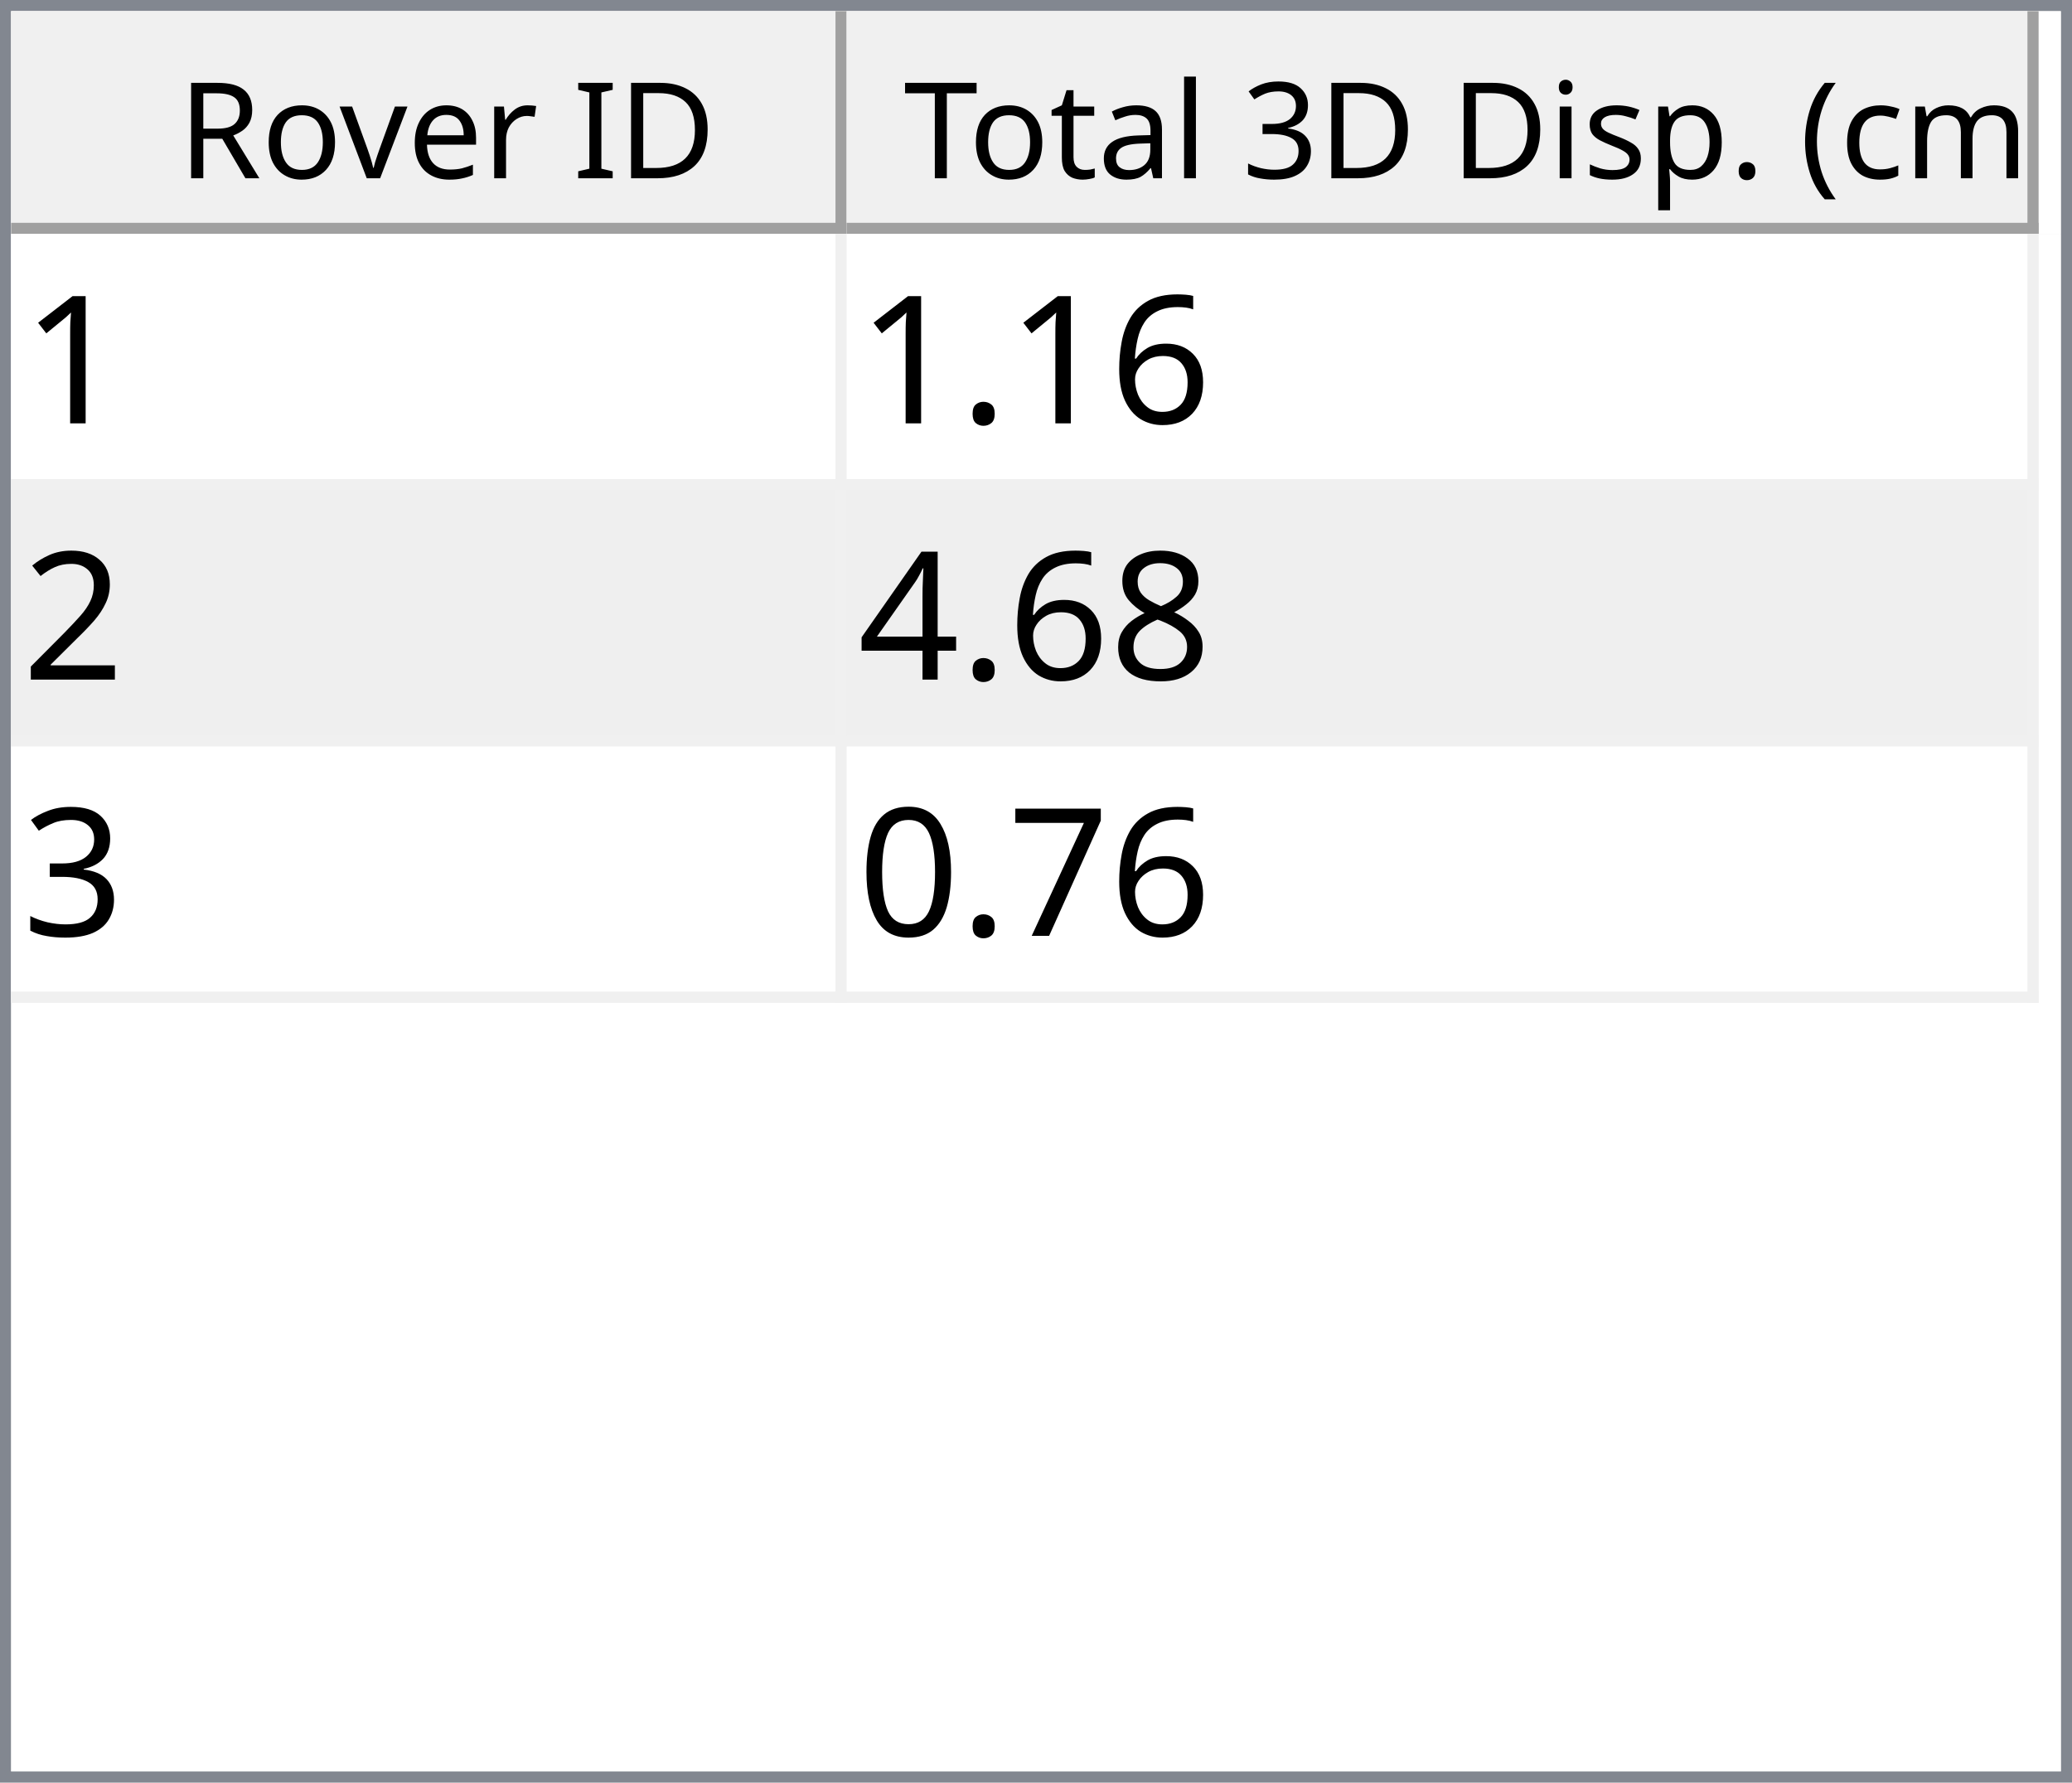
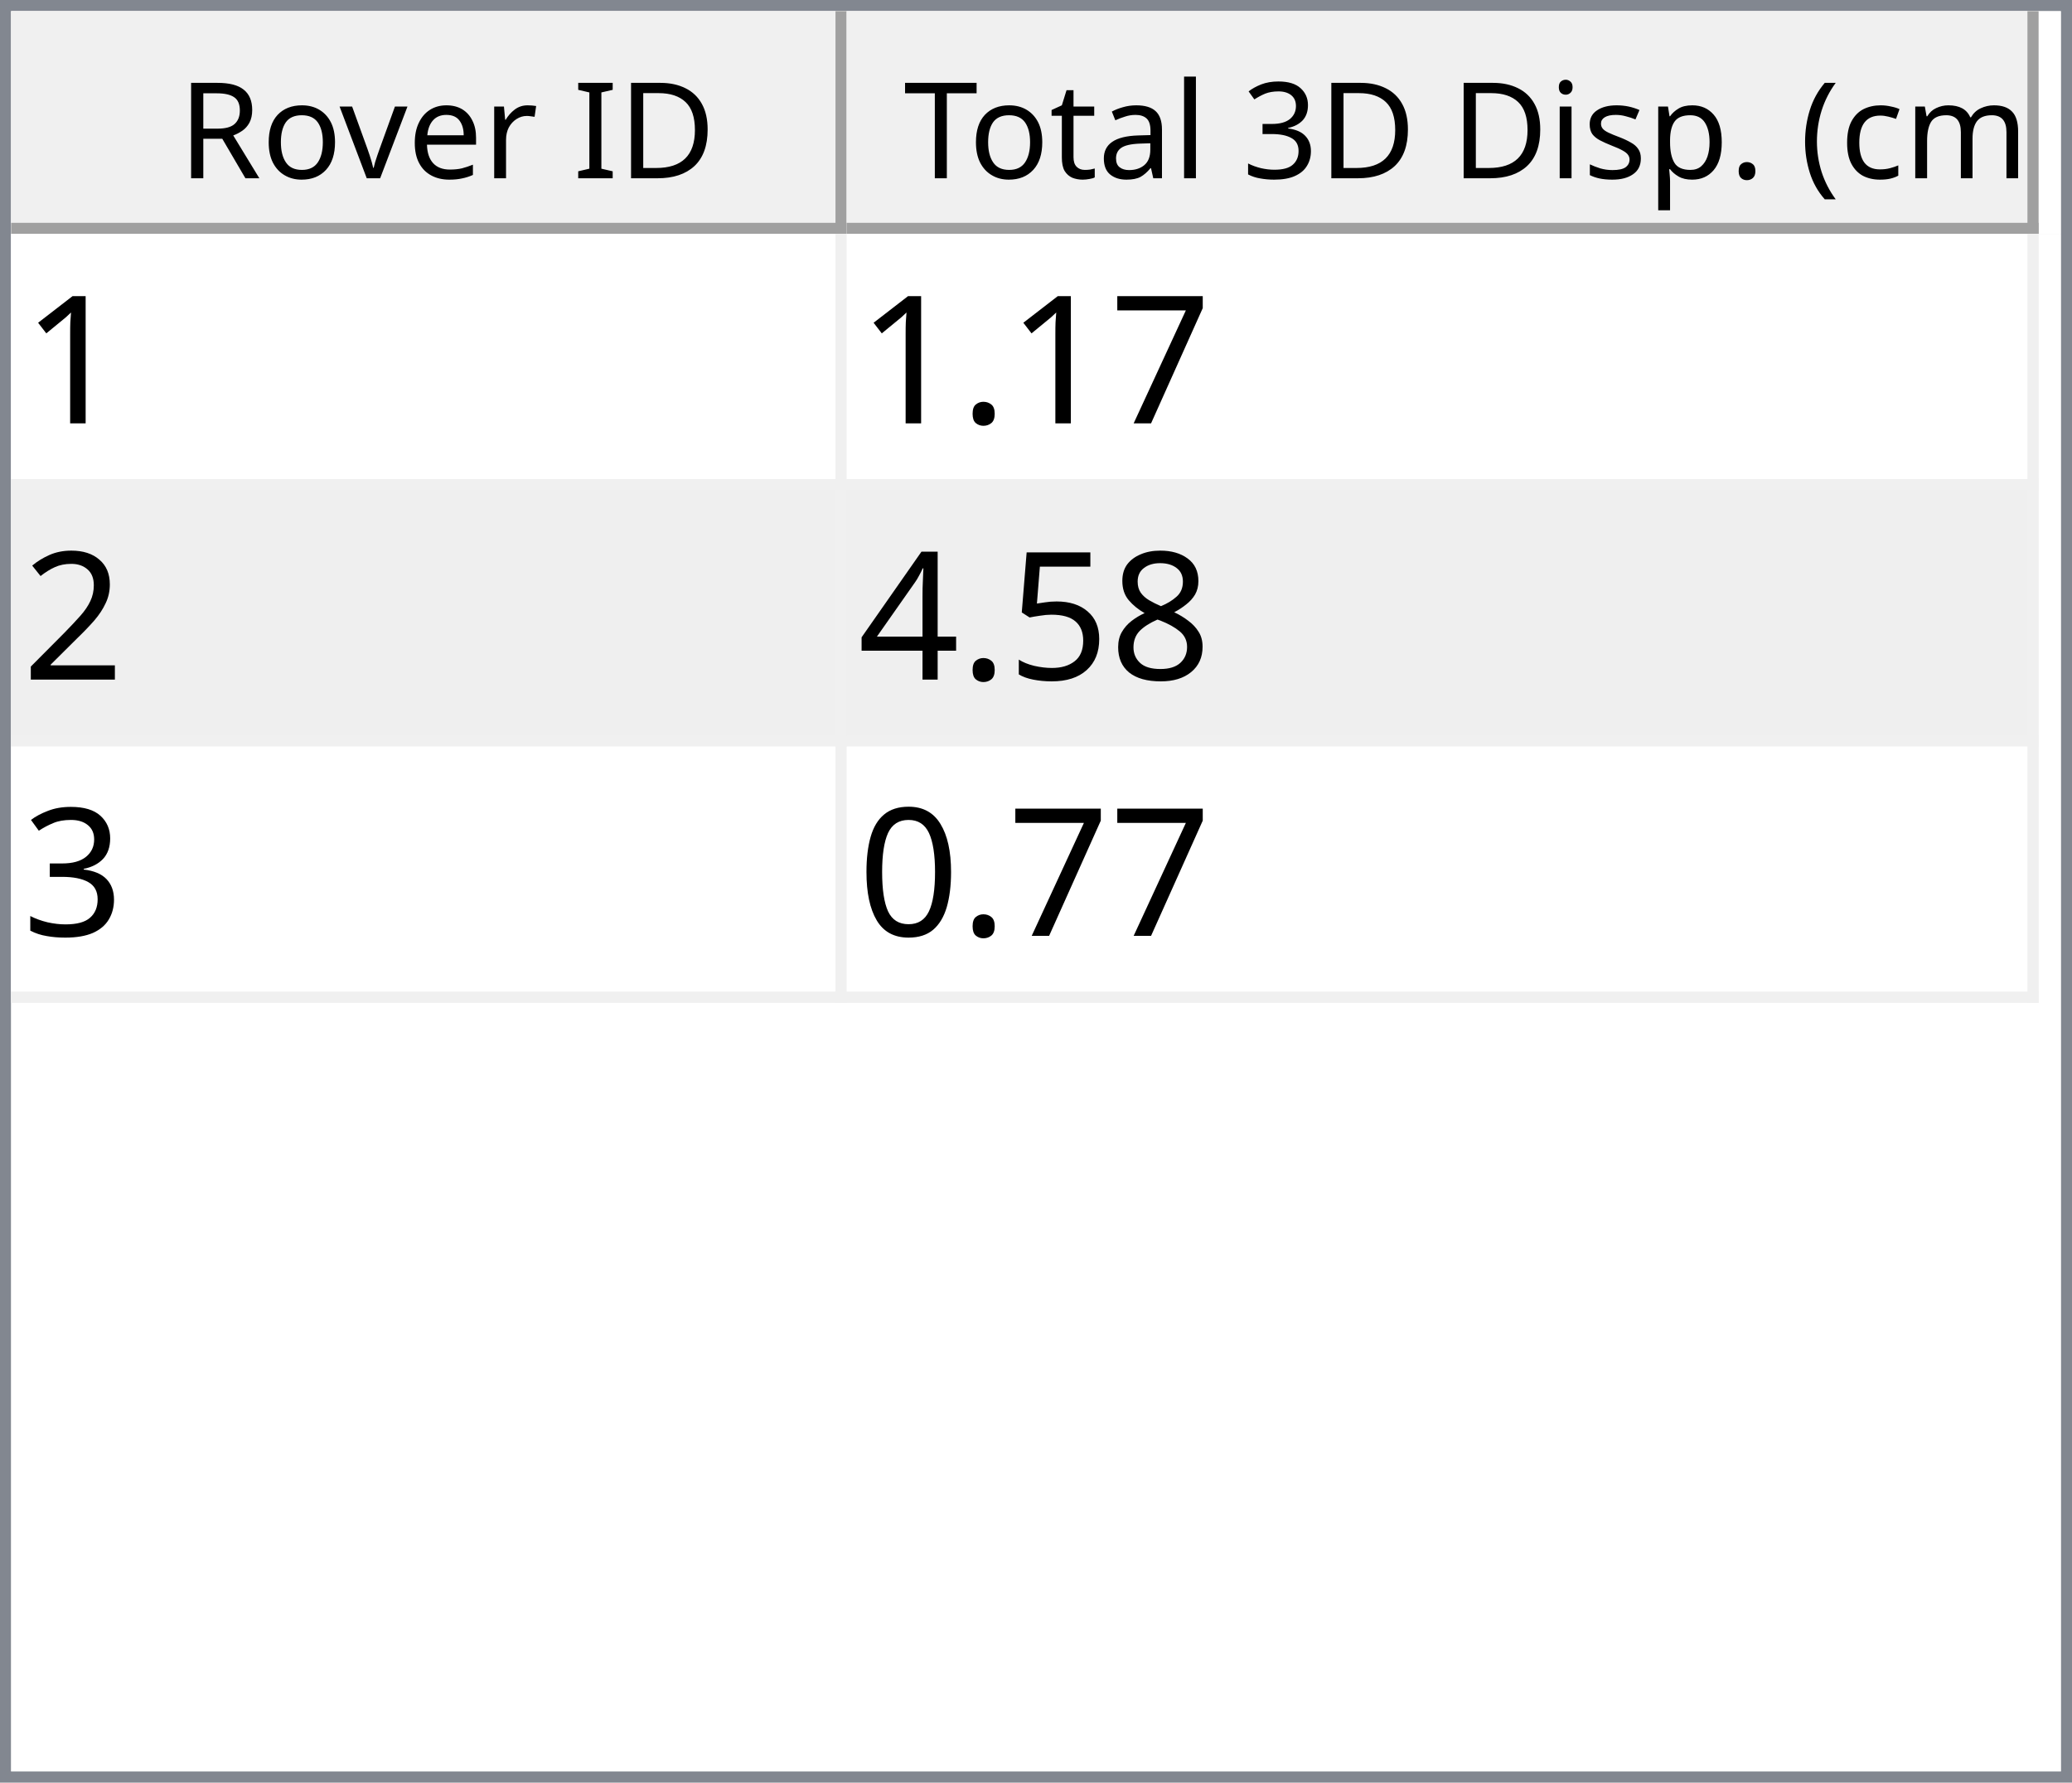
<svg xmlns="http://www.w3.org/2000/svg" style="fill-opacity:1; color-rendering:auto; color-interpolation:auto; text-rendering:auto; stroke:black; stroke-linecap:square; stroke-miterlimit:10; shape-rendering:auto; stroke-opacity:1; fill:black; stroke-dasharray:none; font-weight:normal; stroke-width:1; font-family:'Dialog'; font-style:normal; stroke-linejoin:miter; font-size:12px; stroke-dashoffset:0; image-rendering:auto;" width="186" height="160">
  <defs id="genericDefs" />
  <g>
    <defs id="defs1">
      <clipPath clipPathUnits="userSpaceOnUse" id="clipPath1">
        <path d="M0 0 L186 0 L186 160 L0 160 L0 0 Z" />
      </clipPath>
      <clipPath clipPathUnits="userSpaceOnUse" id="clipPath2">
        <path d="M0 0 L0 160 L186 160 L186 0 Z" />
      </clipPath>
      <clipPath clipPathUnits="userSpaceOnUse" id="clipPath3">
        <path d="M0 0 L0 20 L184 20 L184 0 Z" />
      </clipPath>
      <clipPath clipPathUnits="userSpaceOnUse" id="clipPath4">
        <path d="M0 0 L0 20 L75 20 L75 0 Z" />
      </clipPath>
      <clipPath clipPathUnits="userSpaceOnUse" id="clipPath5">
        <path d="M1 1 L1 19 L74 19 L74 1 Z" />
      </clipPath>
      <clipPath clipPathUnits="userSpaceOnUse" id="clipPath6">
        <path d="M0 0 L0 18 L73 18 L73 0 Z" />
      </clipPath>
      <clipPath clipPathUnits="userSpaceOnUse" id="clipPath7">
        <path d="M-0.5 -0.5 L-0.5 19.5 L74.5 19.5 L74.5 -0.5 Z" />
      </clipPath>
      <clipPath clipPathUnits="userSpaceOnUse" id="clipPath8">
        <path d="M0 0 L0 20 L107 20 L107 0 Z" />
      </clipPath>
      <clipPath clipPathUnits="userSpaceOnUse" id="clipPath9">
        <path d="M1 1 L1 19 L106 19 L106 1 Z" />
      </clipPath>
      <clipPath clipPathUnits="userSpaceOnUse" id="clipPath10">
        <path d="M0 0 L0 18 L105 18 L105 0 Z" />
      </clipPath>
      <clipPath clipPathUnits="userSpaceOnUse" id="clipPath11">
        <path d="M-0.5 -0.5 L-0.5 19.5 L106.5 19.5 L106.5 -0.5 Z" />
      </clipPath>
      <clipPath clipPathUnits="userSpaceOnUse" id="clipPath12">
        <path d="M0 0 L0 138 L184 138 L184 0 Z" />
      </clipPath>
      <clipPath clipPathUnits="userSpaceOnUse" id="clipPath13">
        <path d="M0 0 L0 69 L182 69 L182 0 Z" />
      </clipPath>
      <clipPath clipPathUnits="userSpaceOnUse" id="clipPath14">
        <path d="M-0.5 -0.5 L-0.5 68.5 L181.5 68.5 L181.5 -0.5 Z" />
      </clipPath>
      <clipPath clipPathUnits="userSpaceOnUse" id="clipPath15">
        <path d="M0 0 L0 22 L74 22 L74 0 Z" />
      </clipPath>
      <clipPath clipPathUnits="userSpaceOnUse" id="clipPath16">
        <path d="M0 0 L0 22 L106 22 L106 0 Z" />
      </clipPath>
      <font horiz-adv-x="64.551" id="font1">
        <font-face ascent="107.91" descent="25.098" units-per-em="100" style="font-style:normal; font-family:Segoe UI; font-weight:normal;" />
        <missing-glyph horiz-adv-x="64.551" d="M8.109 0 L8.109 68.266 L56.453 68.266 L56.453 0 L8.109 0 ZM15.328 7.234 L49.219 7.234 L49.219 61.031 L15.328 61.031 L15.328 7.234 Z" />
        <glyph unicode="D" horiz-adv-x="70.117" d="M9.188 0 L9.188 70.016 L28.516 70.016 Q65.531 70.016 65.531 35.891 Q65.531 19.672 55.25 9.836 Q44.969 0 27.734 0 L9.188 0 ZM17.391 62.594 L17.391 7.422 L27.828 7.422 Q41.609 7.422 49.273 14.797 Q56.938 22.172 56.938 35.688 Q56.938 62.594 28.328 62.594 L17.391 62.594 Z" />
        <glyph unicode="I" horiz-adv-x="26.611" d="M17.391 0 L9.188 0 L9.188 70.016 L17.391 70.016 L17.391 0 Z" />
        <glyph unicode=" " horiz-adv-x="27.393" d="" />
        <glyph unicode="r" horiz-adv-x="34.766" d="M34.188 41.891 Q32.078 43.5 28.125 43.5 Q23 43.5 19.555 38.672 Q16.109 33.844 16.109 25.484 L16.109 0 L8.109 0 L8.109 50 L16.109 50 L16.109 39.703 L16.312 39.703 Q18.016 44.969 21.531 47.922 Q25.047 50.875 29.391 50.875 Q32.516 50.875 34.188 50.203 L34.188 41.891 Z" />
        <glyph unicode="e" horiz-adv-x="52.295" d="M48.297 23 L12.984 23 Q13.188 14.656 17.484 10.109 Q21.781 5.562 29.297 5.562 Q37.75 5.562 44.828 11.141 L44.828 3.609 Q38.234 -1.172 27.391 -1.172 Q16.797 -1.172 10.742 5.641 Q4.688 12.453 4.688 24.812 Q4.688 36.469 11.305 43.82 Q17.922 51.172 27.734 51.172 Q37.547 51.172 42.922 44.828 Q48.297 38.484 48.297 27.203 L48.297 23 ZM40.094 29.781 Q40.047 36.719 36.75 40.578 Q33.453 44.438 27.594 44.438 Q21.922 44.438 17.969 40.383 Q14.016 36.328 13.094 29.781 L40.094 29.781 Z" />
        <glyph unicode="v" horiz-adv-x="47.9" d="M47.406 50 L27.484 0 L19.625 0 L0.688 50 L9.469 50 L22.172 13.672 Q23.578 9.672 23.922 6.688 L24.125 6.688 Q24.609 10.453 25.688 13.484 L38.969 50 L47.406 50 Z" />
        <glyph unicode="o" horiz-adv-x="58.594" d="M29 -1.172 Q17.922 -1.172 11.305 5.836 Q4.688 12.844 4.688 24.422 Q4.688 37.016 11.57 44.094 Q18.453 51.172 30.172 51.172 Q41.359 51.172 47.633 44.289 Q53.906 37.406 53.906 25.203 Q53.906 13.234 47.141 6.031 Q40.375 -1.172 29 -1.172 ZM29.594 44.438 Q21.875 44.438 17.383 39.188 Q12.891 33.938 12.891 24.703 Q12.891 15.828 17.43 10.695 Q21.969 5.562 29.594 5.562 Q37.359 5.562 41.531 10.594 Q45.703 15.625 45.703 24.906 Q45.703 34.281 41.531 39.359 Q37.359 44.438 29.594 44.438 Z" />
        <glyph unicode="R" horiz-adv-x="59.814" d="M59.375 0 L49.609 0 L37.891 19.625 Q36.281 22.359 34.766 24.289 Q33.25 26.219 31.664 27.438 Q30.078 28.656 28.25 29.219 Q26.422 29.781 24.125 29.781 L17.391 29.781 L17.391 0 L9.188 0 L9.188 70.016 L30.078 70.016 Q34.672 70.016 38.555 68.867 Q42.438 67.719 45.289 65.375 Q48.141 63.031 49.758 59.547 Q51.375 56.062 51.375 51.375 Q51.375 47.703 50.273 44.656 Q49.172 41.609 47.148 39.211 Q45.125 36.812 42.266 35.133 Q39.406 33.453 35.844 32.516 L35.844 32.328 Q37.594 31.547 38.891 30.547 Q40.188 29.547 41.359 28.18 Q42.531 26.812 43.68 25.078 Q44.828 23.344 46.234 21.047 L59.375 0 ZM17.391 62.594 L17.391 37.203 L28.516 37.203 Q31.594 37.203 34.203 38.133 Q36.812 39.062 38.719 40.797 Q40.625 42.531 41.703 45.047 Q42.781 47.562 42.781 50.688 Q42.781 56.297 39.141 59.445 Q35.5 62.594 28.609 62.594 L17.391 62.594 Z" />
        <glyph unicode=")" horiz-adv-x="30.176" d="M8.297 -15.922 L1.172 -15.922 Q16.406 2.344 16.406 26.812 Q16.406 51.469 1.078 70.016 L8.297 70.016 Q23.531 52.156 23.531 26.703 Q23.531 1.375 8.297 -15.922 Z" />
        <glyph unicode="m" horiz-adv-x="86.133" d="M79.109 0 L71.094 0 L71.094 28.719 Q71.094 37.016 68.531 40.727 Q65.969 44.438 59.906 44.438 Q54.781 44.438 51.195 39.75 Q47.609 35.062 47.609 28.516 L47.609 0 L39.594 0 L39.594 29.688 Q39.594 44.438 28.219 44.438 Q22.953 44.438 19.531 40.016 Q16.109 35.594 16.109 28.516 L16.109 0 L8.109 0 L8.109 50 L16.109 50 L16.109 42.094 L16.312 42.094 Q21.625 51.172 31.844 51.172 Q36.969 51.172 40.773 48.312 Q44.578 45.453 46 40.828 Q51.562 51.172 62.594 51.172 Q79.109 51.172 79.109 30.812 L79.109 0 Z" />
        <glyph unicode="c" horiz-adv-x="46.191" d="M42.188 2.297 Q36.422 -1.172 28.516 -1.172 Q17.828 -1.172 11.258 5.789 Q4.688 12.75 4.688 23.828 Q4.688 36.188 11.766 43.68 Q18.844 51.172 30.672 51.172 Q37.25 51.172 42.281 48.734 L42.281 40.531 Q36.719 44.438 30.375 44.438 Q22.703 44.438 17.797 38.945 Q12.891 33.453 12.891 24.516 Q12.891 15.719 17.508 10.641 Q22.125 5.562 29.891 5.562 Q36.422 5.562 42.188 9.906 L42.188 2.297 Z" />
        <glyph unicode="(" horiz-adv-x="30.176" d="M29.109 -15.922 L21.969 -15.922 Q6.844 1.375 6.844 26.703 Q6.844 52.156 21.969 70.016 L29.203 70.016 Q13.875 51.469 13.875 26.812 Q13.875 2.344 29.109 -15.922 Z" />
        <glyph unicode="." horiz-adv-x="21.68" d="M10.891 -1.078 Q8.641 -1.078 7.055 0.539 Q5.469 2.156 5.469 4.391 Q5.469 6.641 7.055 8.273 Q8.641 9.906 10.891 9.906 Q13.188 9.906 14.797 8.273 Q16.406 6.641 16.406 4.391 Q16.406 2.156 14.797 0.539 Q13.188 -1.078 10.891 -1.078 Z" />
        <glyph unicode="p" horiz-adv-x="58.789" d="M16.312 7.234 L16.109 7.234 L16.109 -23 L8.109 -23 L8.109 50 L16.109 50 L16.109 41.219 L16.312 41.219 Q22.219 51.172 33.594 51.172 Q43.266 51.172 48.688 44.461 Q54.109 37.75 54.109 26.469 Q54.109 13.922 48 6.375 Q41.891 -1.172 31.297 -1.172 Q21.578 -1.172 16.312 7.234 ZM16.109 27.391 L16.109 20.406 Q16.109 14.203 20.141 9.883 Q24.172 5.562 30.375 5.562 Q37.641 5.562 41.773 11.133 Q45.906 16.703 45.906 26.609 Q45.906 34.969 42.047 39.703 Q38.188 44.438 31.594 44.438 Q24.609 44.438 20.359 39.578 Q16.109 34.719 16.109 27.391 Z" />
        <glyph unicode="s" horiz-adv-x="42.432" d="M5.078 1.812 L5.078 10.406 Q11.625 5.562 19.484 5.562 Q30.031 5.562 30.031 12.594 Q30.031 14.594 29.125 15.992 Q28.219 17.391 26.68 18.461 Q25.141 19.531 23.07 20.383 Q21 21.234 18.609 22.172 Q15.281 23.484 12.766 24.828 Q10.25 26.172 8.57 27.859 Q6.891 29.547 6.031 31.695 Q5.172 33.844 5.172 36.719 Q5.172 40.234 6.789 42.945 Q8.406 45.656 11.086 47.484 Q13.766 49.312 17.211 50.242 Q20.656 51.172 24.312 51.172 Q30.812 51.172 35.938 48.922 L35.938 40.828 Q30.422 44.438 23.25 44.438 Q21 44.438 19.195 43.922 Q17.391 43.406 16.094 42.477 Q14.797 41.547 14.086 40.258 Q13.375 38.969 13.375 37.406 Q13.375 35.453 14.086 34.133 Q14.797 32.812 16.164 31.789 Q17.531 30.766 19.484 29.938 Q21.438 29.109 23.922 28.125 Q27.25 26.859 29.883 25.516 Q32.516 24.172 34.375 22.484 Q36.234 20.797 37.234 18.602 Q38.234 16.406 38.234 13.375 Q38.234 9.672 36.602 6.938 Q34.969 4.203 32.234 2.398 Q29.5 0.594 25.93 -0.289 Q22.359 -1.172 18.453 -1.172 Q10.75 -1.172 5.078 1.812 Z" />
        <glyph unicode="i" horiz-adv-x="24.219" d="M12.203 62.703 Q10.062 62.703 8.547 64.164 Q7.031 65.625 7.031 67.875 Q7.031 70.125 8.547 71.609 Q10.062 73.094 12.203 73.094 Q14.406 73.094 15.945 71.609 Q17.484 70.125 17.484 67.875 Q17.484 65.719 15.945 64.211 Q14.406 62.703 12.203 62.703 ZM16.109 0 L8.109 0 L8.109 50 L16.109 50 L16.109 0 Z" />
        <glyph unicode="3" horiz-adv-x="53.906" d="M46.531 19.828 Q46.531 15.094 44.75 11.211 Q42.969 7.328 39.719 4.57 Q36.469 1.812 31.93 0.297 Q27.391 -1.219 21.922 -1.219 Q11.922 -1.219 6 2.594 L6 11.188 Q13.094 5.609 22.219 5.609 Q25.875 5.609 28.828 6.539 Q31.781 7.469 33.906 9.227 Q36.031 10.984 37.18 13.477 Q38.328 15.969 38.328 19.094 Q38.328 32.812 18.797 32.812 L12.984 32.812 L12.984 39.594 L18.5 39.594 Q35.797 39.594 35.797 52.484 Q35.797 64.406 22.609 64.406 Q15.188 64.406 8.688 59.422 L8.688 67.188 Q15.375 71.188 24.609 71.188 Q29 71.188 32.57 69.969 Q36.141 68.75 38.68 66.555 Q41.219 64.359 42.609 61.281 Q44 58.203 44 54.5 Q44 40.672 30.031 36.719 L30.031 36.531 Q33.594 36.141 36.625 34.797 Q39.656 33.453 41.852 31.305 Q44.047 29.156 45.289 26.25 Q46.531 23.344 46.531 19.828 Z" />
        <glyph unicode="l" horiz-adv-x="24.219" d="M16.109 0 L8.109 0 L8.109 74.031 L16.109 74.031 L16.109 0 Z" />
        <glyph unicode="a" horiz-adv-x="50.879" d="M43.891 0 L35.891 0 L35.891 7.812 L35.688 7.812 Q30.469 -1.172 20.312 -1.172 Q12.844 -1.172 8.617 2.781 Q4.391 6.734 4.391 13.281 Q4.391 27.297 20.906 29.594 L35.891 31.688 Q35.891 44.438 25.594 44.438 Q16.547 44.438 9.281 38.281 L9.281 46.484 Q16.656 51.172 26.266 51.172 Q43.891 51.172 43.891 32.516 L43.891 0 ZM35.891 25.297 L23.828 23.641 Q18.266 22.859 15.43 20.875 Q12.594 18.891 12.594 13.875 Q12.594 10.203 15.211 7.883 Q17.828 5.562 22.172 5.562 Q28.125 5.562 32.008 9.742 Q35.891 13.922 35.891 20.312 L35.891 25.297 Z" />
        <glyph unicode="t" horiz-adv-x="33.887" d="M31.297 0.484 Q28.469 -1.078 23.828 -1.078 Q10.688 -1.078 10.688 13.578 L10.688 43.172 L2.094 43.172 L2.094 50 L10.688 50 L10.688 62.203 L18.703 64.797 L18.703 50 L31.297 50 L31.297 43.172 L18.703 43.172 L18.703 14.984 Q18.703 9.969 20.414 7.82 Q22.125 5.672 26.078 5.672 Q29.109 5.672 31.297 7.328 L31.297 0.484 Z" />
        <glyph unicode="T" horiz-adv-x="52.393" d="M50.594 62.594 L30.375 62.594 L30.375 0 L22.172 0 L22.172 62.594 L2 62.594 L2 70.016 L50.594 70.016 L50.594 62.594 Z" />
      </font>
      <font horiz-adv-x="75.0" id="font2">
        <font-face ascent="100.537" descent="21.973" units-per-em="100" style="font-style:normal; font-family:sans-serif; font-weight:normal;" />
        <missing-glyph horiz-adv-x="75.0" d="M12.5 0 L12.5 62.5 L62.5 62.5 L62.5 0 L12.5 0 ZM14.062 1.562 L60.938 1.562 L60.938 60.938 L14.062 60.938 L14.062 1.562 Z" />
        <glyph unicode="1" horiz-adv-x="55.615" d="M37.25 0 L28.469 0 L28.469 56 Q25.297 52.984 20.141 49.953 Q14.984 46.922 10.891 45.406 L10.891 53.906 Q18.266 57.375 23.781 62.305 Q29.297 67.234 31.594 71.875 L37.25 71.875 L37.25 0 Z" />
-         <glyph unicode="6" horiz-adv-x="55.615" d="M49.75 54.047 L41.016 53.375 Q39.844 58.547 37.703 60.891 Q34.125 64.656 28.906 64.656 Q24.703 64.656 21.531 62.312 Q17.391 59.281 14.992 53.469 Q12.594 47.656 12.5 36.922 Q15.672 41.75 20.266 44.094 Q24.859 46.438 29.891 46.438 Q38.672 46.438 44.852 39.969 Q51.031 33.5 51.031 23.25 Q51.031 16.5 48.125 10.719 Q45.219 4.938 40.141 1.859 Q35.062 -1.219 28.609 -1.219 Q17.625 -1.219 10.695 6.859 Q3.766 14.938 3.766 33.5 Q3.766 54.25 11.422 63.672 Q18.109 71.875 29.438 71.875 Q37.891 71.875 43.289 67.141 Q48.688 62.406 49.75 54.047 ZM13.875 23.188 Q13.875 18.656 15.797 14.508 Q17.719 10.359 21.188 8.18 Q24.656 6 28.469 6 Q34.031 6 38.039 10.492 Q42.047 14.984 42.047 22.703 Q42.047 30.125 38.086 34.398 Q34.125 38.672 28.125 38.672 Q22.172 38.672 18.023 34.398 Q13.875 30.125 13.875 23.188 Z" />
+         <glyph unicode="7" horiz-adv-x="55.615" d="M4.734 62.203 L4.734 70.656 L51.078 70.656 L51.078 63.812 Q44.234 56.547 37.523 44.484 Q30.812 32.422 27.156 19.672 Q24.516 10.688 23.781 0 L14.75 0 Q14.891 8.453 18.062 20.414 Q21.234 32.375 27.172 43.484 Q33.109 54.594 39.797 62.203 L4.734 62.203 Z" />
        <glyph unicode="." horiz-adv-x="27.783" d="M9.078 0 L9.078 10.016 L19.094 10.016 L19.094 0 L9.078 0 Z" />
        <glyph unicode="2" horiz-adv-x="55.615" d="M50.344 8.453 L50.344 0 L3.031 0 Q2.938 3.172 4.047 6.109 Q5.859 10.938 9.836 15.625 Q13.812 20.312 21.344 26.469 Q33.016 36.031 37.117 41.625 Q41.219 47.219 41.219 52.203 Q41.219 57.422 37.477 61.008 Q33.734 64.594 27.734 64.594 Q21.391 64.594 17.578 60.789 Q13.766 56.984 13.719 50.25 L4.688 51.172 Q5.609 61.281 11.664 66.578 Q17.719 71.875 27.938 71.875 Q38.234 71.875 44.242 66.164 Q50.25 60.453 50.25 52 Q50.25 47.703 48.492 43.555 Q46.734 39.406 42.656 34.812 Q38.578 30.219 29.109 22.219 Q21.188 15.578 18.945 13.211 Q16.703 10.844 15.234 8.453 L50.344 8.453 Z" />
        <glyph unicode="8" horiz-adv-x="55.615" d="M17.672 38.812 Q12.203 40.828 9.57 44.539 Q6.938 48.25 6.938 53.422 Q6.938 61.234 12.555 66.555 Q18.172 71.875 27.484 71.875 Q36.859 71.875 42.578 66.43 Q48.297 60.984 48.297 53.172 Q48.297 48.188 45.68 44.508 Q43.062 40.828 37.75 38.812 Q44.344 36.672 47.781 31.883 Q51.219 27.094 51.219 20.453 Q51.219 11.281 44.727 5.031 Q38.234 -1.219 27.641 -1.219 Q17.047 -1.219 10.547 5.055 Q4.047 11.328 4.047 20.703 Q4.047 27.688 7.594 32.398 Q11.141 37.109 17.672 38.812 ZM15.922 53.719 Q15.922 48.641 19.195 45.414 Q22.469 42.188 27.688 42.188 Q32.766 42.188 36.016 45.383 Q39.266 48.578 39.266 53.219 Q39.266 58.062 35.914 61.359 Q32.562 64.656 27.594 64.656 Q22.562 64.656 19.242 61.43 Q15.922 58.203 15.922 53.719 ZM13.094 20.656 Q13.094 16.891 14.875 13.375 Q16.656 9.859 20.172 7.93 Q23.688 6 27.734 6 Q34.031 6 38.133 10.055 Q42.234 14.109 42.234 20.359 Q42.234 26.703 38.016 30.859 Q33.797 35.016 27.438 35.016 Q21.234 35.016 17.164 30.914 Q13.094 26.812 13.094 20.656 Z" />
+         <glyph unicode="5" horiz-adv-x="55.615" d="M4.156 18.75 L13.375 19.531 Q14.406 12.797 18.141 9.398 Q21.875 6 27.156 6 Q33.5 6 37.891 10.789 Q42.281 15.578 42.281 23.484 Q42.281 31 38.062 35.352 Q33.844 39.703 27 39.703 Q22.75 39.703 19.336 37.773 Q15.922 35.844 13.969 32.766 L5.719 33.844 L12.641 70.609 L48.25 70.609 L48.25 62.203 L19.672 62.203 L15.828 42.969 Q22.266 47.469 29.344 47.469 Q38.719 47.469 45.164 40.969 Q51.609 34.469 51.609 24.266 Q51.609 14.547 45.953 7.469 Q39.062 -1.219 27.156 -1.219 Q17.391 -1.219 11.211 4.25 Q5.031 9.719 4.156 18.75 Z" />
        <glyph unicode="4" horiz-adv-x="55.615" d="M32.328 0 L32.328 17.141 L1.266 17.141 L1.266 25.203 L33.938 71.578 L41.109 71.578 L41.109 25.203 L50.781 25.203 L50.781 17.141 L41.109 17.141 L41.109 0 L32.328 0 ZM32.328 25.203 L32.328 57.469 L9.906 25.203 L32.328 25.203 Z" />
        <glyph unicode="3" horiz-adv-x="55.615" d="M4.203 18.891 L12.984 20.062 Q14.5 12.594 18.141 9.297 Q21.781 6 27 6 Q33.203 6 37.477 10.297 Q41.75 14.594 41.75 20.953 Q41.75 27 37.797 30.93 Q33.844 34.859 27.734 34.859 Q25.25 34.859 21.531 33.891 L22.516 41.609 Q23.391 41.5 23.922 41.5 Q29.547 41.5 34.039 44.43 Q38.531 47.359 38.531 53.469 Q38.531 58.297 35.258 61.477 Q31.984 64.656 26.812 64.656 Q21.688 64.656 18.266 61.43 Q14.844 58.203 13.875 51.766 L5.078 53.328 Q6.688 62.156 12.398 67.016 Q18.109 71.875 26.609 71.875 Q32.469 71.875 37.398 69.359 Q42.328 66.844 44.945 62.5 Q47.562 58.156 47.562 53.266 Q47.562 48.641 45.07 44.828 Q42.578 41.016 37.703 38.766 Q44.047 37.312 47.562 32.695 Q51.078 28.078 51.078 21.141 Q51.078 11.766 44.242 5.25 Q37.406 -1.266 26.953 -1.266 Q17.531 -1.266 11.305 4.352 Q5.078 9.969 4.203 18.891 Z" />
-         <glyph unicode="7" horiz-adv-x="55.615" d="M4.734 62.203 L4.734 70.656 L51.078 70.656 L51.078 63.812 Q44.234 56.547 37.523 44.484 Q30.812 32.422 27.156 19.672 Q24.516 10.688 23.781 0 L14.75 0 Q14.891 8.453 18.062 20.414 Q21.234 32.375 27.172 43.484 Q33.109 54.594 39.797 62.203 L4.734 62.203 Z" />
        <glyph unicode="0" horiz-adv-x="55.615" d="M4.156 35.297 Q4.156 48 6.766 55.742 Q9.375 63.484 14.523 67.68 Q19.672 71.875 27.484 71.875 Q33.25 71.875 37.594 69.555 Q41.938 67.234 44.773 62.867 Q47.609 58.5 49.219 52.227 Q50.828 45.953 50.828 35.297 Q50.828 22.703 48.242 14.969 Q45.656 7.234 40.508 3.008 Q35.359 -1.219 27.484 -1.219 Q17.141 -1.219 11.234 6.203 Q4.156 15.141 4.156 35.297 ZM13.188 35.297 Q13.188 17.672 17.312 11.836 Q21.438 6 27.484 6 Q33.547 6 37.672 11.859 Q41.797 17.719 41.797 35.297 Q41.797 52.984 37.672 58.789 Q33.547 64.594 27.391 64.594 Q21.344 64.594 17.719 59.469 Q13.188 52.938 13.188 35.297 Z" />
      </font>
    </defs>
    <g style="fill:white; stroke:white;">
      <rect x="0" y="0" width="186" style="clip-path:url(#clipPath1); stroke:none;" height="160" />
    </g>
    <g style="fill:white; text-rendering:optimizeSpeed; color-rendering:optimizeSpeed; image-rendering:optimizeSpeed; shape-rendering:crispEdges; stroke:white; color-interpolation:sRGB;">
      <rect x="0" width="186" height="160" y="0" style="stroke:none;" />
      <path style="stroke:none;" d="M0 160 L186 160 L186 0 L0 0 Z" />
    </g>
    <g style="fill:rgb(240,240,240); font-family:'Segoe UI'; stroke:rgb(240,240,240);">
      <rect x="0" y="0" width="186" style="clip-path:url(#clipPath2); stroke:none;" height="160" />
    </g>
    <g style="fill:rgb(130,135,144); font-family:'Segoe UI'; stroke:rgb(130,135,144);">
      <path d="M0 0 L186 0 L186 160 L0 160 L0 0 ZM1 1 L185 1 L185 159 L1 159 L1 1 Z" style="fill-rule:evenodd; clip-path:url(#clipPath2); stroke:none;" />
    </g>
    <g style="fill:white; font-family:'Segoe UI'; stroke:white;" transform="translate(1,1)">
      <rect x="0" y="0" width="184" style="clip-path:url(#clipPath3); stroke:none;" height="20" />
    </g>
    <g style="fill:rgb(240,240,240); font-family:'Segoe UI'; stroke:rgb(240,240,240);" transform="translate(1,1)">
      <rect x="0" y="0" width="75" style="clip-path:url(#clipPath4); stroke:none;" height="20" />
    </g>
    <g style="font-family:'Segoe UI';" transform="translate(2,2)">
      <text x="14" xml:space="preserve" y="14" style="clip-path:url(#clipPath6); stroke:none;">Rover ID</text>
    </g>
    <g style="fill:rgb(160,160,160); font-family:'Segoe UI'; stroke:rgb(160,160,160); stroke-linejoin:bevel;" transform="translate(1.5,1.5)">
      <line x1="74" x2="74" y1="0" style="fill:none; clip-path:url(#clipPath7);" y2="19" />
    </g>
    <g style="fill:rgb(160,160,160); font-family:'Segoe UI'; stroke:rgb(160,160,160); stroke-linejoin:bevel;" transform="matrix(1,0,0,1,1,1) translate(0.5,0.5)">
      <line x1="0" x2="74" y1="19" style="fill:none; clip-path:url(#clipPath7);" y2="19" />
    </g>
    <g style="fill:rgb(240,240,240); font-family:'Segoe UI'; stroke:rgb(240,240,240);" transform="translate(76,1)">
      <rect x="0" y="0" width="107" style="clip-path:url(#clipPath8); stroke:none;" height="20" />
    </g>
    <g style="font-family:'Segoe UI';" transform="translate(77,2)">
      <text x="1" xml:space="preserve" y="14" style="clip-path:url(#clipPath10); stroke:none;"> Total 3D Disp. (cm)</text>
    </g>
    <g style="fill:rgb(160,160,160); font-family:'Segoe UI'; stroke:rgb(160,160,160); stroke-linejoin:bevel;" transform="translate(76.5,1.5)">
      <line x1="106" x2="106" y1="0" style="fill:none; clip-path:url(#clipPath11);" y2="19" />
    </g>
    <g style="fill:rgb(160,160,160); font-family:'Segoe UI'; stroke:rgb(160,160,160); stroke-linejoin:bevel;" transform="matrix(1,0,0,1,76,1) translate(0.5,0.5)">
      <line x1="0" x2="106" y1="19" style="fill:none; clip-path:url(#clipPath11);" y2="19" />
    </g>
    <g style="fill:white; font-family:'Segoe UI'; stroke:white;" transform="translate(1,21)">
      <rect x="0" y="0" width="184" style="clip-path:url(#clipPath12); stroke:none;" height="138" />
    </g>
    <g style="fill:rgb(240,240,240); font-size:16px; font-family:sans-serif; stroke:rgb(240,240,240);" transform="translate(1,21)">
      <rect x="0" y="0" width="182" style="clip-path:url(#clipPath13); stroke:none;" height="69" />
      <line transform="translate(0.5,0.5)" x1="0" x2="181" y1="22" style="clip-path:url(#clipPath14); fill:none; stroke-linejoin:bevel;" y2="22" />
    </g>
    <g transform="matrix(1,0,0,1,1,21) translate(0.5,0.5)" style="fill:rgb(240,240,240); font-size:16px; font-family:sans-serif; stroke:rgb(240,240,240); stroke-linejoin:bevel;">
      <line x1="0" x2="181" y1="45" style="fill:none; clip-path:url(#clipPath14);" y2="45" />
    </g>
    <g transform="matrix(1,0,0,1,1,21) translate(0.5,0.5)" style="fill:rgb(240,240,240); font-size:16px; font-family:sans-serif; stroke:rgb(240,240,240); stroke-linejoin:bevel;">
      <line x1="0" x2="181" y1="68" style="fill:none; clip-path:url(#clipPath14);" y2="68" />
    </g>
    <g transform="matrix(1,0,0,1,1,21) translate(0.5,0.5)" style="fill:rgb(240,240,240); font-size:16px; font-family:sans-serif; stroke:rgb(240,240,240); stroke-linejoin:bevel;">
      <line x1="74" x2="74" y1="0" style="fill:none; clip-path:url(#clipPath14);" y2="68" />
    </g>
    <g transform="matrix(1,0,0,1,1,21) translate(0.5,0.5)" style="fill:rgb(240,240,240); font-size:16px; font-family:sans-serif; stroke:rgb(240,240,240); stroke-linejoin:bevel;">
      <line x1="181" x2="181" y1="0" style="fill:none; clip-path:url(#clipPath14);" y2="68" />
    </g>
    <g style="fill:white; font-size:16px; font-family:sans-serif; stroke:white;" transform="matrix(1,0,0,1,1,21)">
      <rect x="0" y="0" width="74" style="clip-path:url(#clipPath15); stroke:none;" height="22" />
      <text x="1" y="17" style="fill:black; clip-path:url(#clipPath15); stroke:none;" xml:space="preserve">1</text>
    </g>
    <g style="fill:white; font-size:16px; font-family:sans-serif; stroke:white;" transform="matrix(1,0,0,1,1,21) translate(75,0)">
      <rect x="0" y="0" width="106" style="clip-path:url(#clipPath16); stroke:none;" height="22" />
-       <text x="1" y="17" style="fill:black; clip-path:url(#clipPath16); stroke:none;" xml:space="preserve">1.16</text>
+       <text x="1" y="17" style="fill:black; clip-path:url(#clipPath16); stroke:none;" xml:space="preserve">1.17</text>
    </g>
    <g style="fill:rgb(239,239,239); font-size:16px; font-family:sans-serif; stroke:rgb(239,239,239);" transform="matrix(1,0,0,1,1,21) translate(0,23)">
      <rect x="0" y="0" width="74" style="clip-path:url(#clipPath15); stroke:none;" height="22" />
      <text x="1" y="17" style="fill:black; clip-path:url(#clipPath15); stroke:none;" xml:space="preserve">2</text>
    </g>
    <g style="fill:rgb(239,239,239); font-size:16px; font-family:sans-serif; stroke:rgb(239,239,239);" transform="matrix(1,0,0,1,1,21) translate(75,23)">
      <rect x="0" y="0" width="106" style="clip-path:url(#clipPath16); stroke:none;" height="22" />
-       <text x="1" y="17" style="fill:black; clip-path:url(#clipPath16); stroke:none;" xml:space="preserve">4.68</text>
+       <text x="1" y="17" style="fill:black; clip-path:url(#clipPath16); stroke:none;" xml:space="preserve">4.58</text>
    </g>
    <g style="fill:white; font-size:16px; font-family:sans-serif; stroke:white;" transform="matrix(1,0,0,1,1,21) translate(0,46)">
      <rect x="0" y="0" width="74" style="clip-path:url(#clipPath15); stroke:none;" height="22" />
      <text x="1" y="17" style="fill:black; clip-path:url(#clipPath15); stroke:none;" xml:space="preserve">3</text>
    </g>
    <g style="fill:white; font-size:16px; font-family:sans-serif; stroke:white;" transform="matrix(1,0,0,1,1,21) translate(75,46)">
      <rect x="0" y="0" width="106" style="clip-path:url(#clipPath16); stroke:none;" height="22" />
-       <text x="1" y="17" style="fill:black; clip-path:url(#clipPath16); stroke:none;" xml:space="preserve">0.76</text>
+       <text x="1" y="17" style="fill:black; clip-path:url(#clipPath16); stroke:none;" xml:space="preserve">0.77</text>
    </g>
  </g>
</svg>
